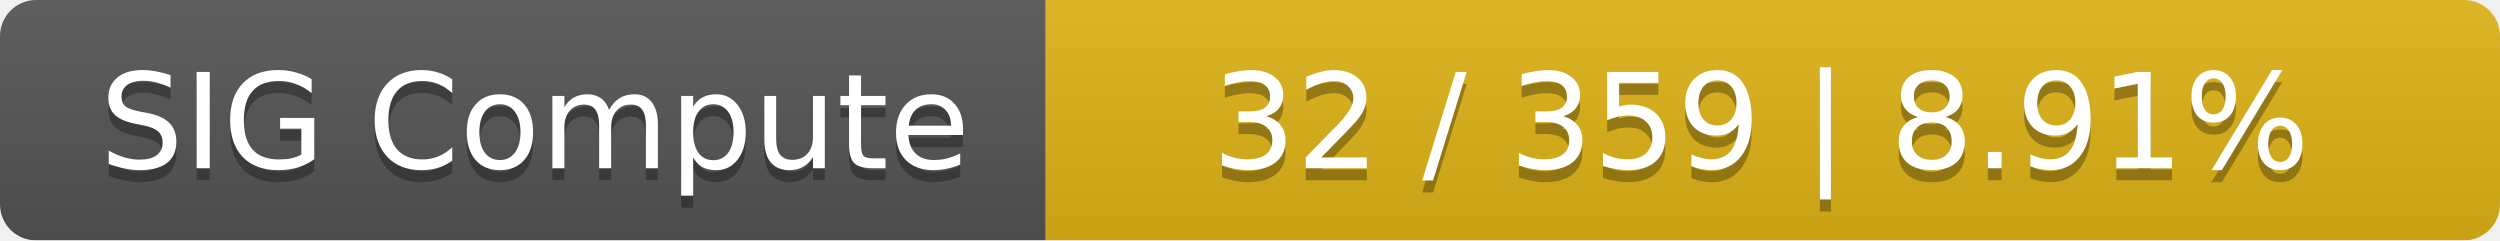
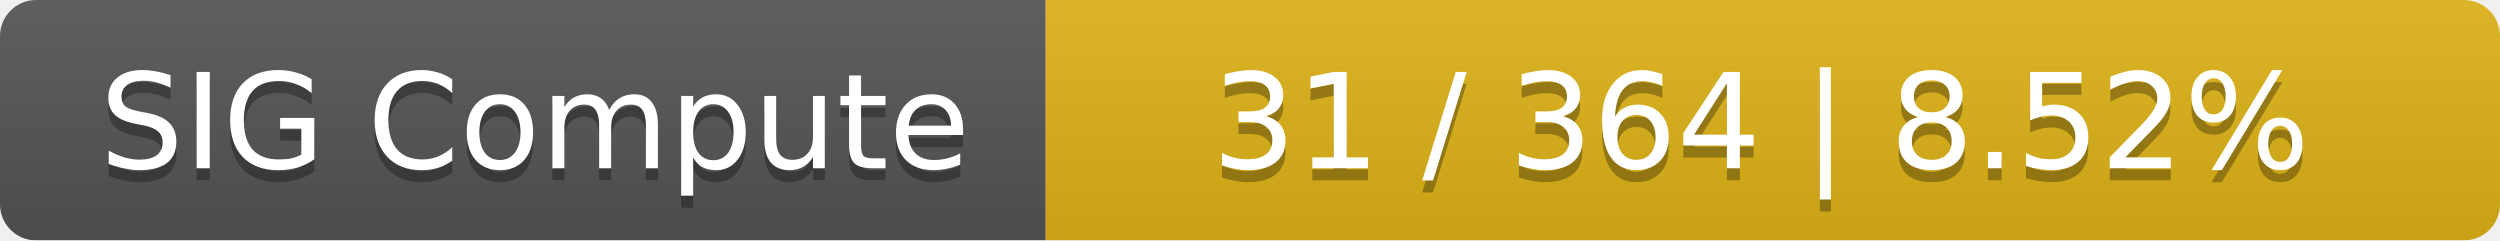
<svg xmlns="http://www.w3.org/2000/svg" width="208" height="20">
  <linearGradient id="smooth" x2="0" y2="100%">
    <stop offset="0" stop-color="#bbb" stop-opacity=".1" />
    <stop offset="1" stop-opacity=".1" />
  </linearGradient>
  <mask id="round">
    <rect width="208" height="20" rx="3" fill="#fff" />
  </mask>
  <g mask="url(#round)">
    <rect width="87" height="20" fill="#555" />
    <rect x="87" width="121" height="20" fill="#dfb317" />
    <rect width="208" height="20" fill="url(#smooth)" />
  </g>
  <g fill="#fff" text-anchor="middle" font-family="DejaVu Sans,Verdana,Geneva,sans-serif" font-size="11">
    <text x="44.5" y="15" fill="#010101" fill-opacity=".3">SIG Compute</text>
    <text x="44.5" y="14">SIG Compute</text>
-     <text x="146.5" y="15" fill="#010101" fill-opacity=".3">32 / 359    |    8.91%</text>
-     <text x="146.5" y="14">32 / 359    |    8.91%</text>
+     <text x="146.5" y="15" fill="#010101" fill-opacity=".3">31 / 364    |    8.52%</text>
+     <text x="146.5" y="14">31 / 364    |    8.52%</text>
  </g>
</svg>
